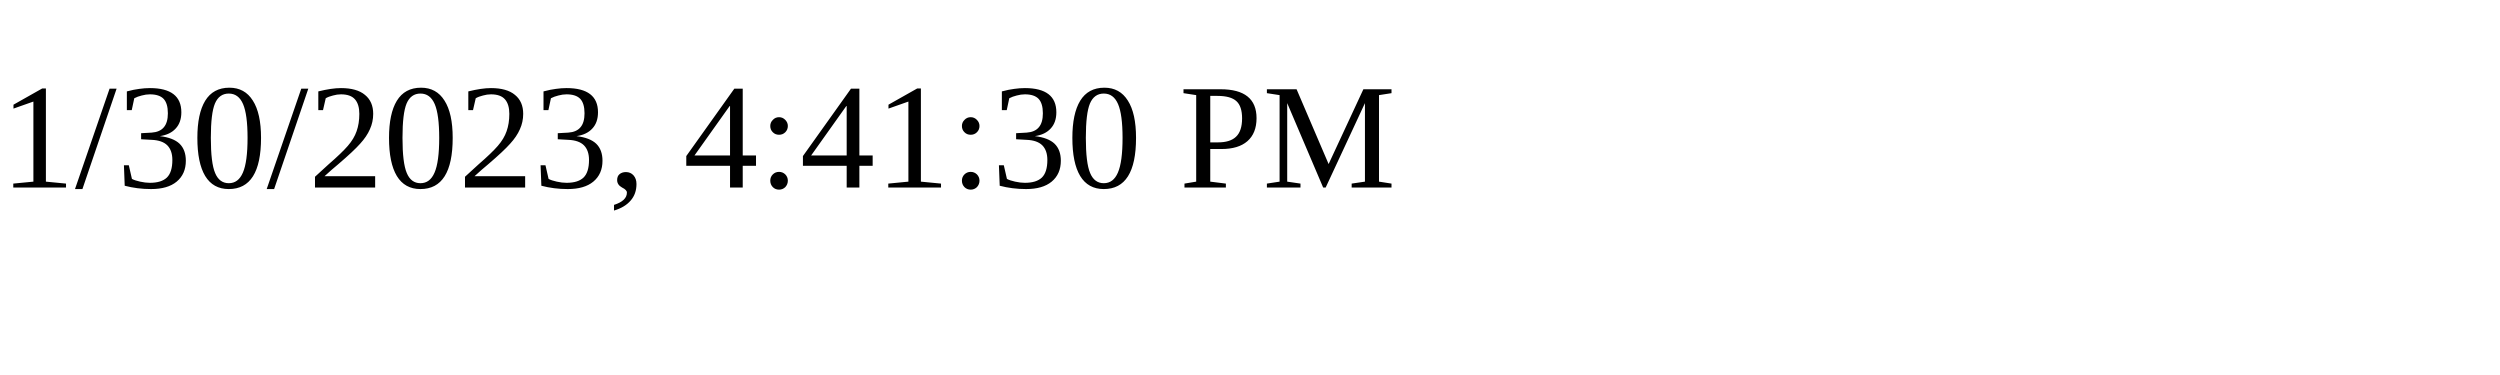
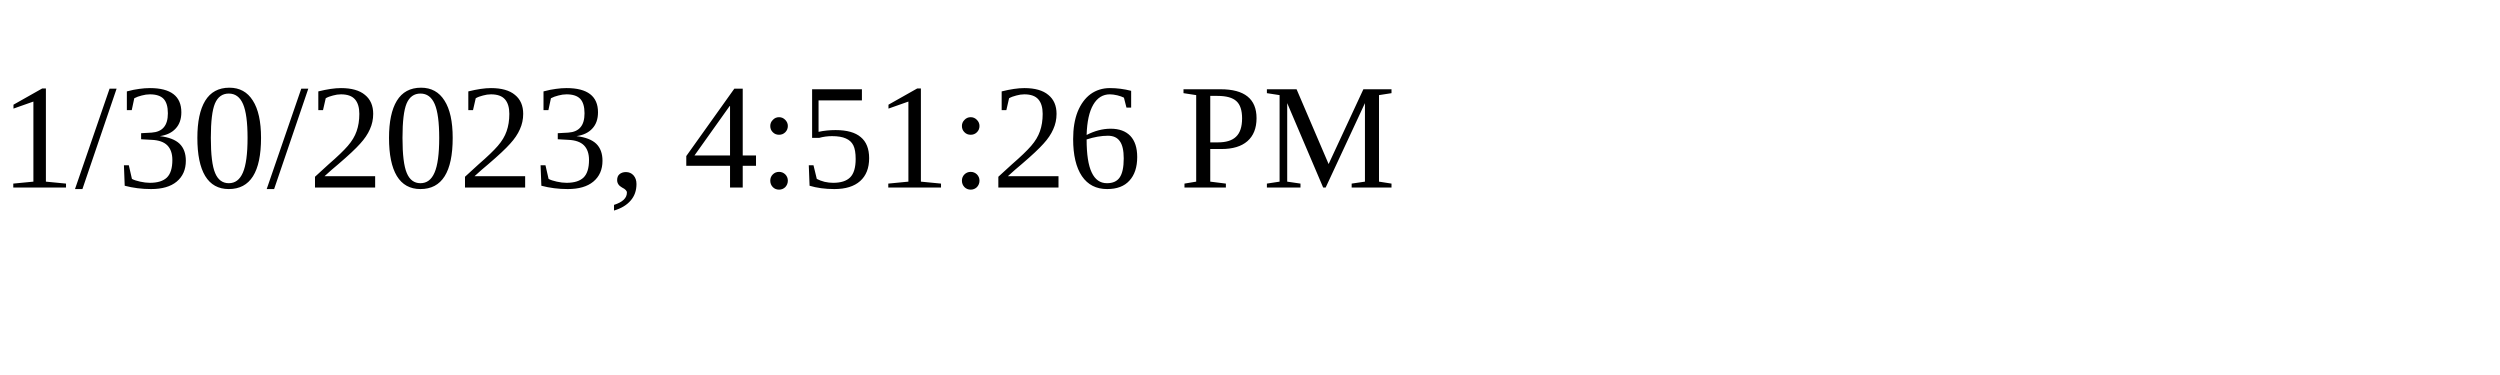
<svg xmlns="http://www.w3.org/2000/svg" height="30" width="200">
-   <text x="0" y="15">1/30/2023, 4:41:30 PM</text>
+   <text x="0" y="15">1/30/2023, 4:51:26 PM</text>
</svg>
